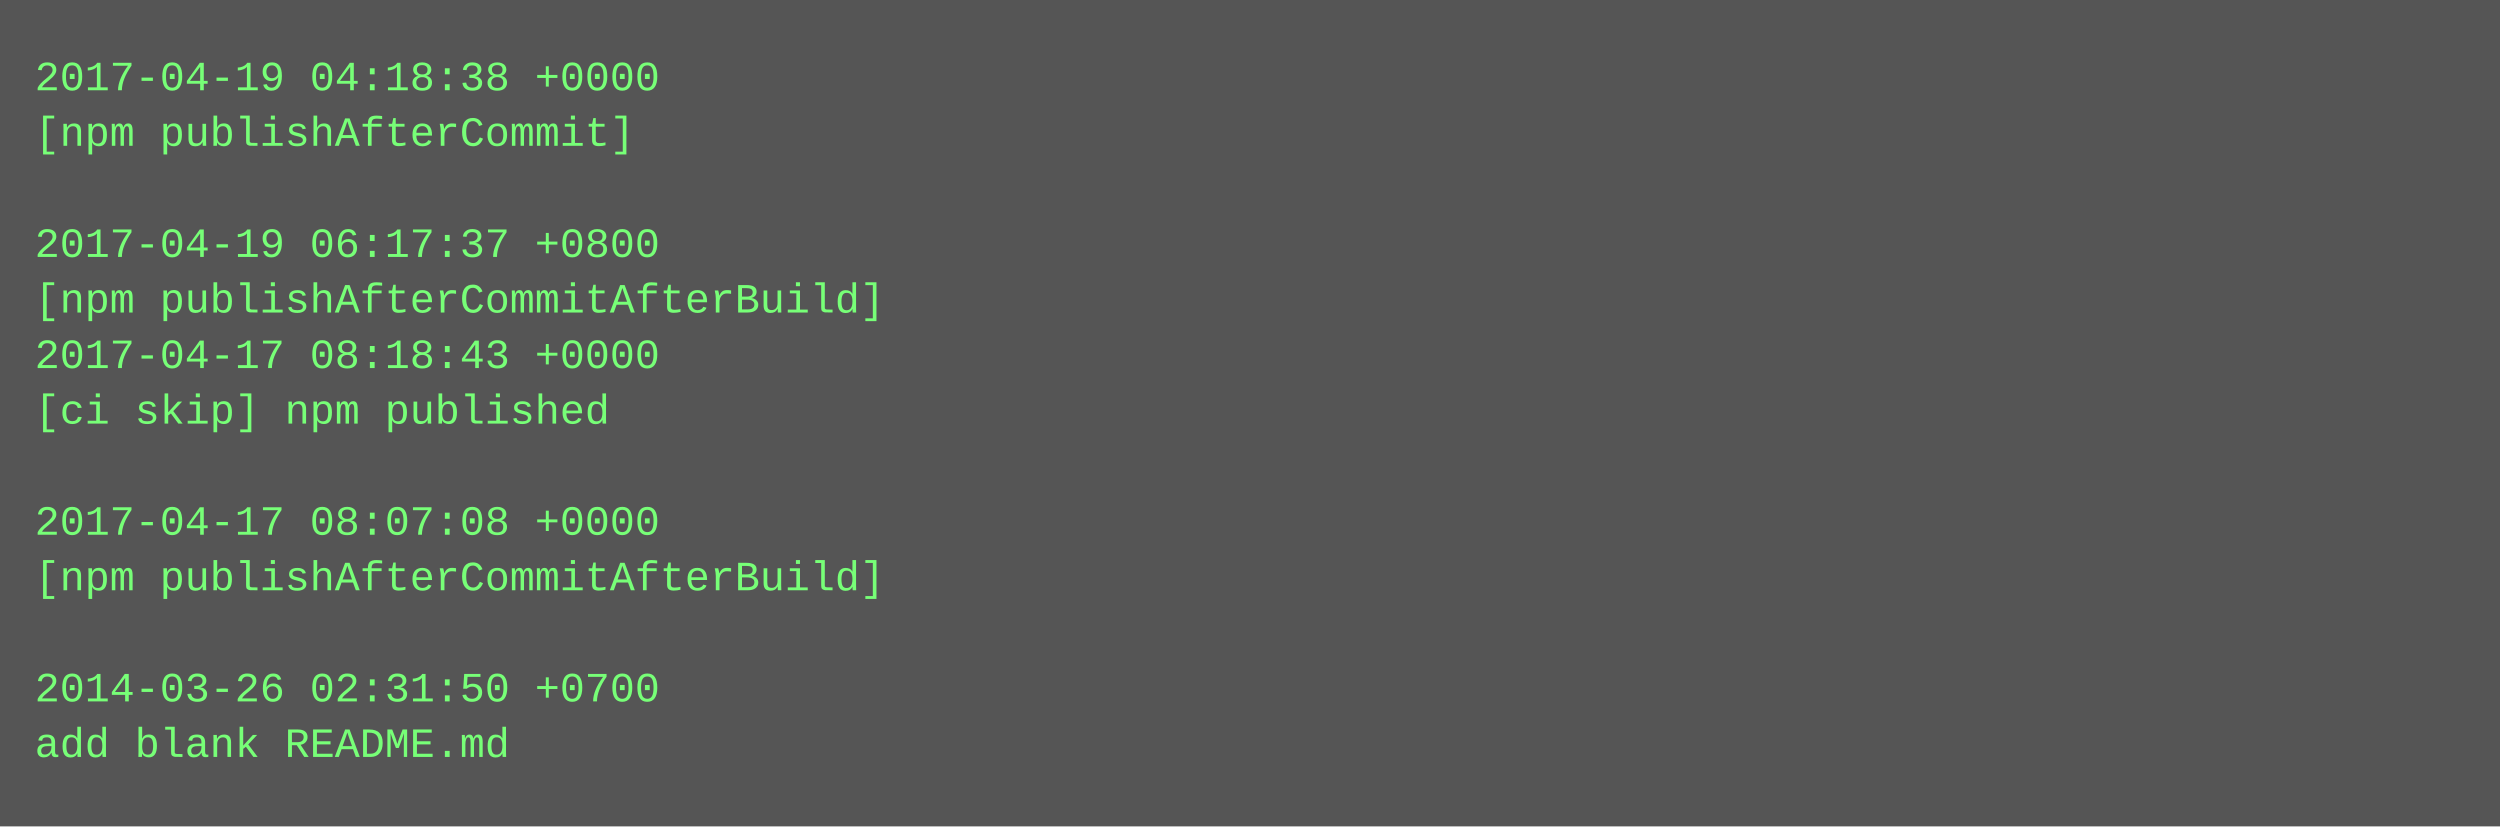
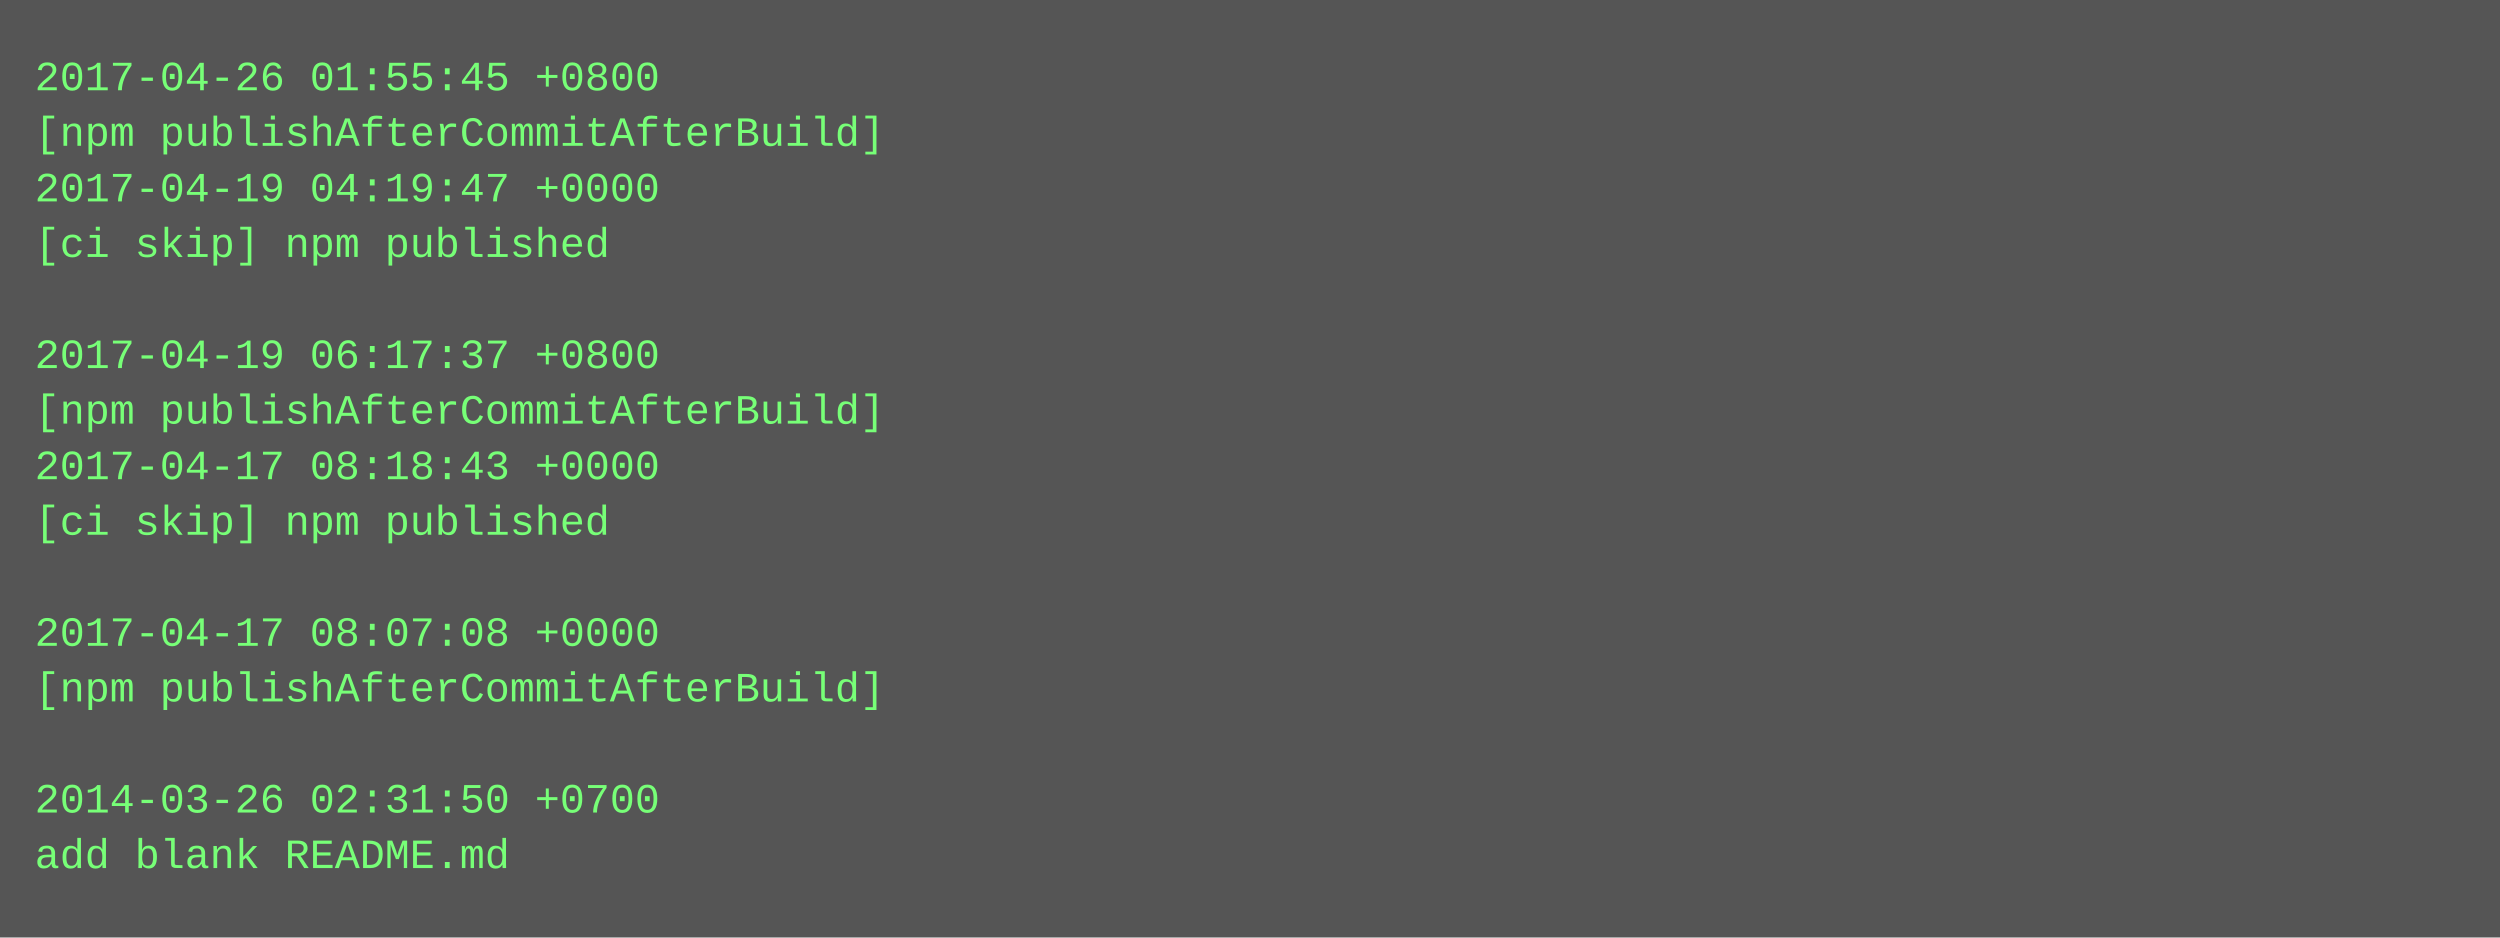
- <svg xmlns="http://www.w3.org/2000/svg" height="238" width="720">
-   <rect height="238" fill="#555" width="720" />
+ <svg xmlns="http://www.w3.org/2000/svg" height="270" width="720">
+   <rect height="270" fill="#555" width="720" />
  <text fill="#7f7" font-family="Courier New" font-size="12" xml:space="preserve">
-     <tspan x="10" y="26">2017-04-19 04:18:38 +0000</tspan>
-     <tspan x="10" y="42">[npm publishAfterCommit]</tspan>
-     <tspan x="10" y="58" />
-     <tspan x="10" y="74">2017-04-19 06:17:37 +0800</tspan>
-     <tspan x="10" y="90">[npm publishAfterCommitAfterBuild]</tspan>
-     <tspan x="10" y="106">2017-04-17 08:18:43 +0000</tspan>
-     <tspan x="10" y="122">[ci skip] npm published</tspan>
-     <tspan x="10" y="138" />
-     <tspan x="10" y="154">2017-04-17 08:07:08 +0000</tspan>
-     <tspan x="10" y="170">[npm publishAfterCommitAfterBuild]</tspan>
-     <tspan x="10" y="186" />
-     <tspan x="10" y="202">2014-03-26 02:31:50 +0700</tspan>
-     <tspan x="10" y="218">add blank README.md</tspan>
+     <tspan x="10" y="26">2017-04-26 01:55:45 +0800</tspan>
+     <tspan x="10" y="42">[npm publishAfterCommitAfterBuild]</tspan>
+     <tspan x="10" y="58">2017-04-19 04:19:47 +0000</tspan>
+     <tspan x="10" y="74">[ci skip] npm published</tspan>
+     <tspan x="10" y="90" />
+     <tspan x="10" y="106">2017-04-19 06:17:37 +0800</tspan>
+     <tspan x="10" y="122">[npm publishAfterCommitAfterBuild]</tspan>
+     <tspan x="10" y="138">2017-04-17 08:18:43 +0000</tspan>
+     <tspan x="10" y="154">[ci skip] npm published</tspan>
+     <tspan x="10" y="170" />
+     <tspan x="10" y="186">2017-04-17 08:07:08 +0000</tspan>
+     <tspan x="10" y="202">[npm publishAfterCommitAfterBuild]</tspan>
+     <tspan x="10" y="218" />
+     <tspan x="10" y="234">2014-03-26 02:31:50 +0700</tspan>
+     <tspan x="10" y="250">add blank README.md</tspan>
  </text>
</svg>
